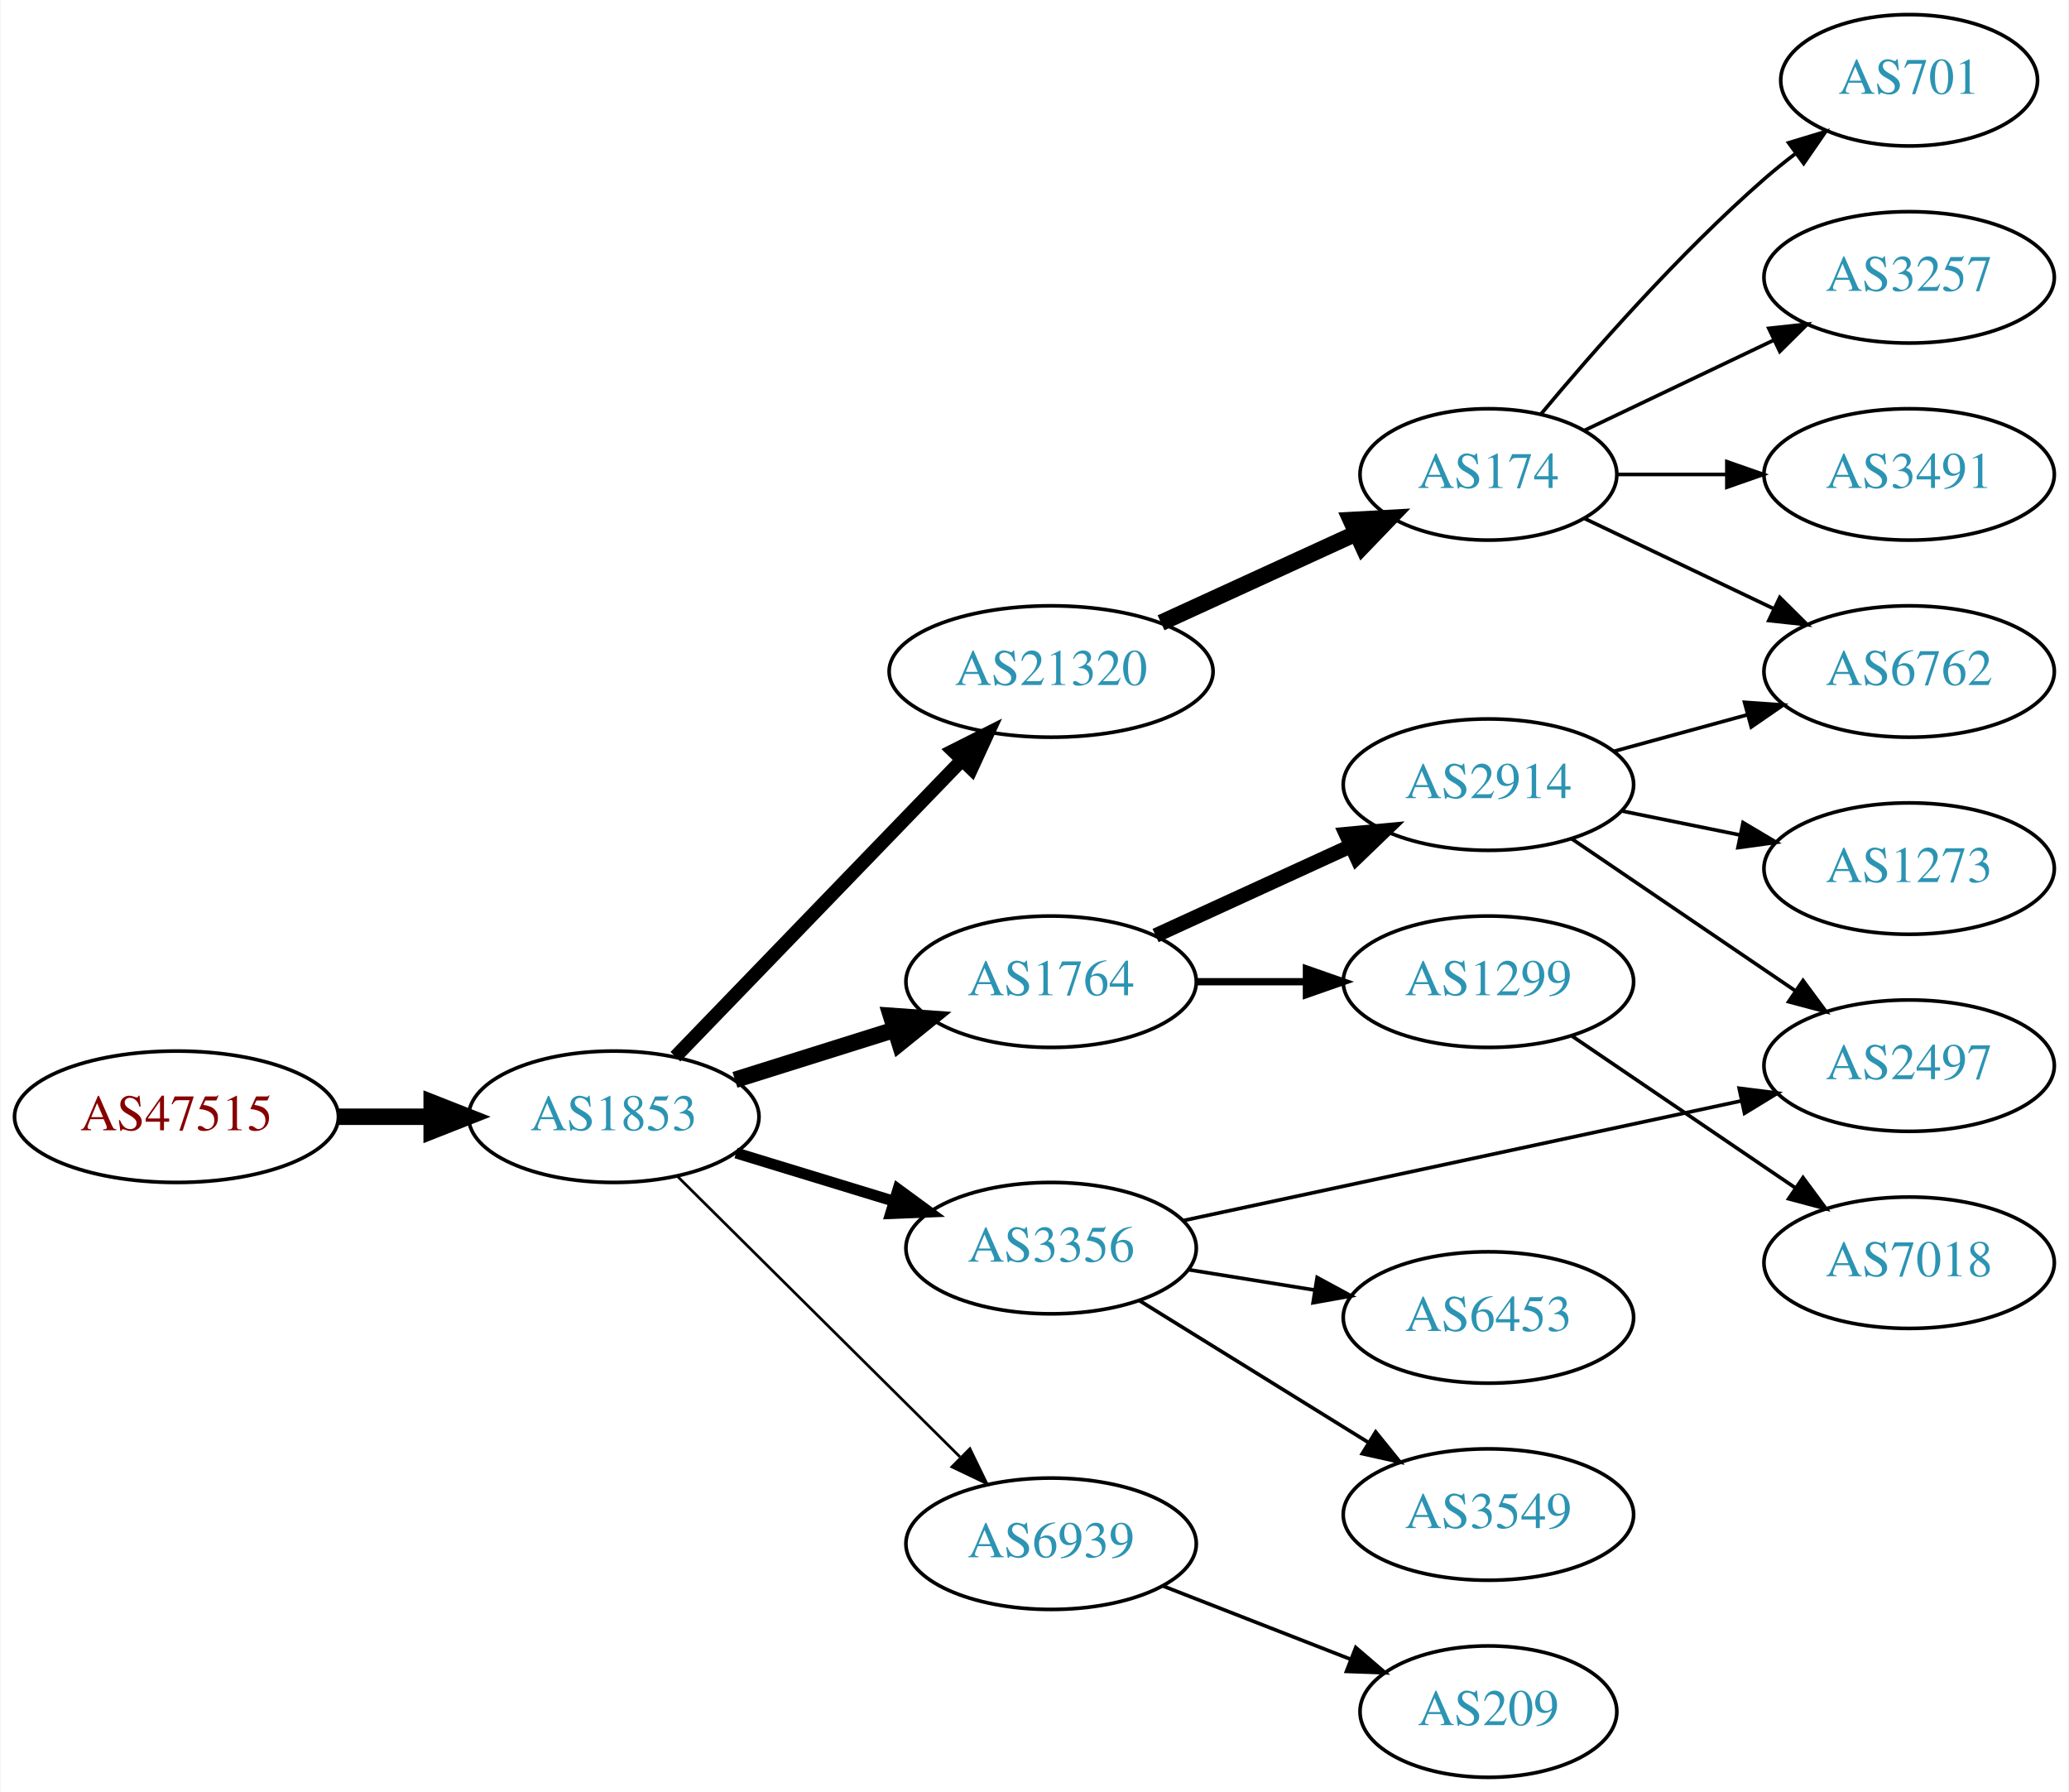
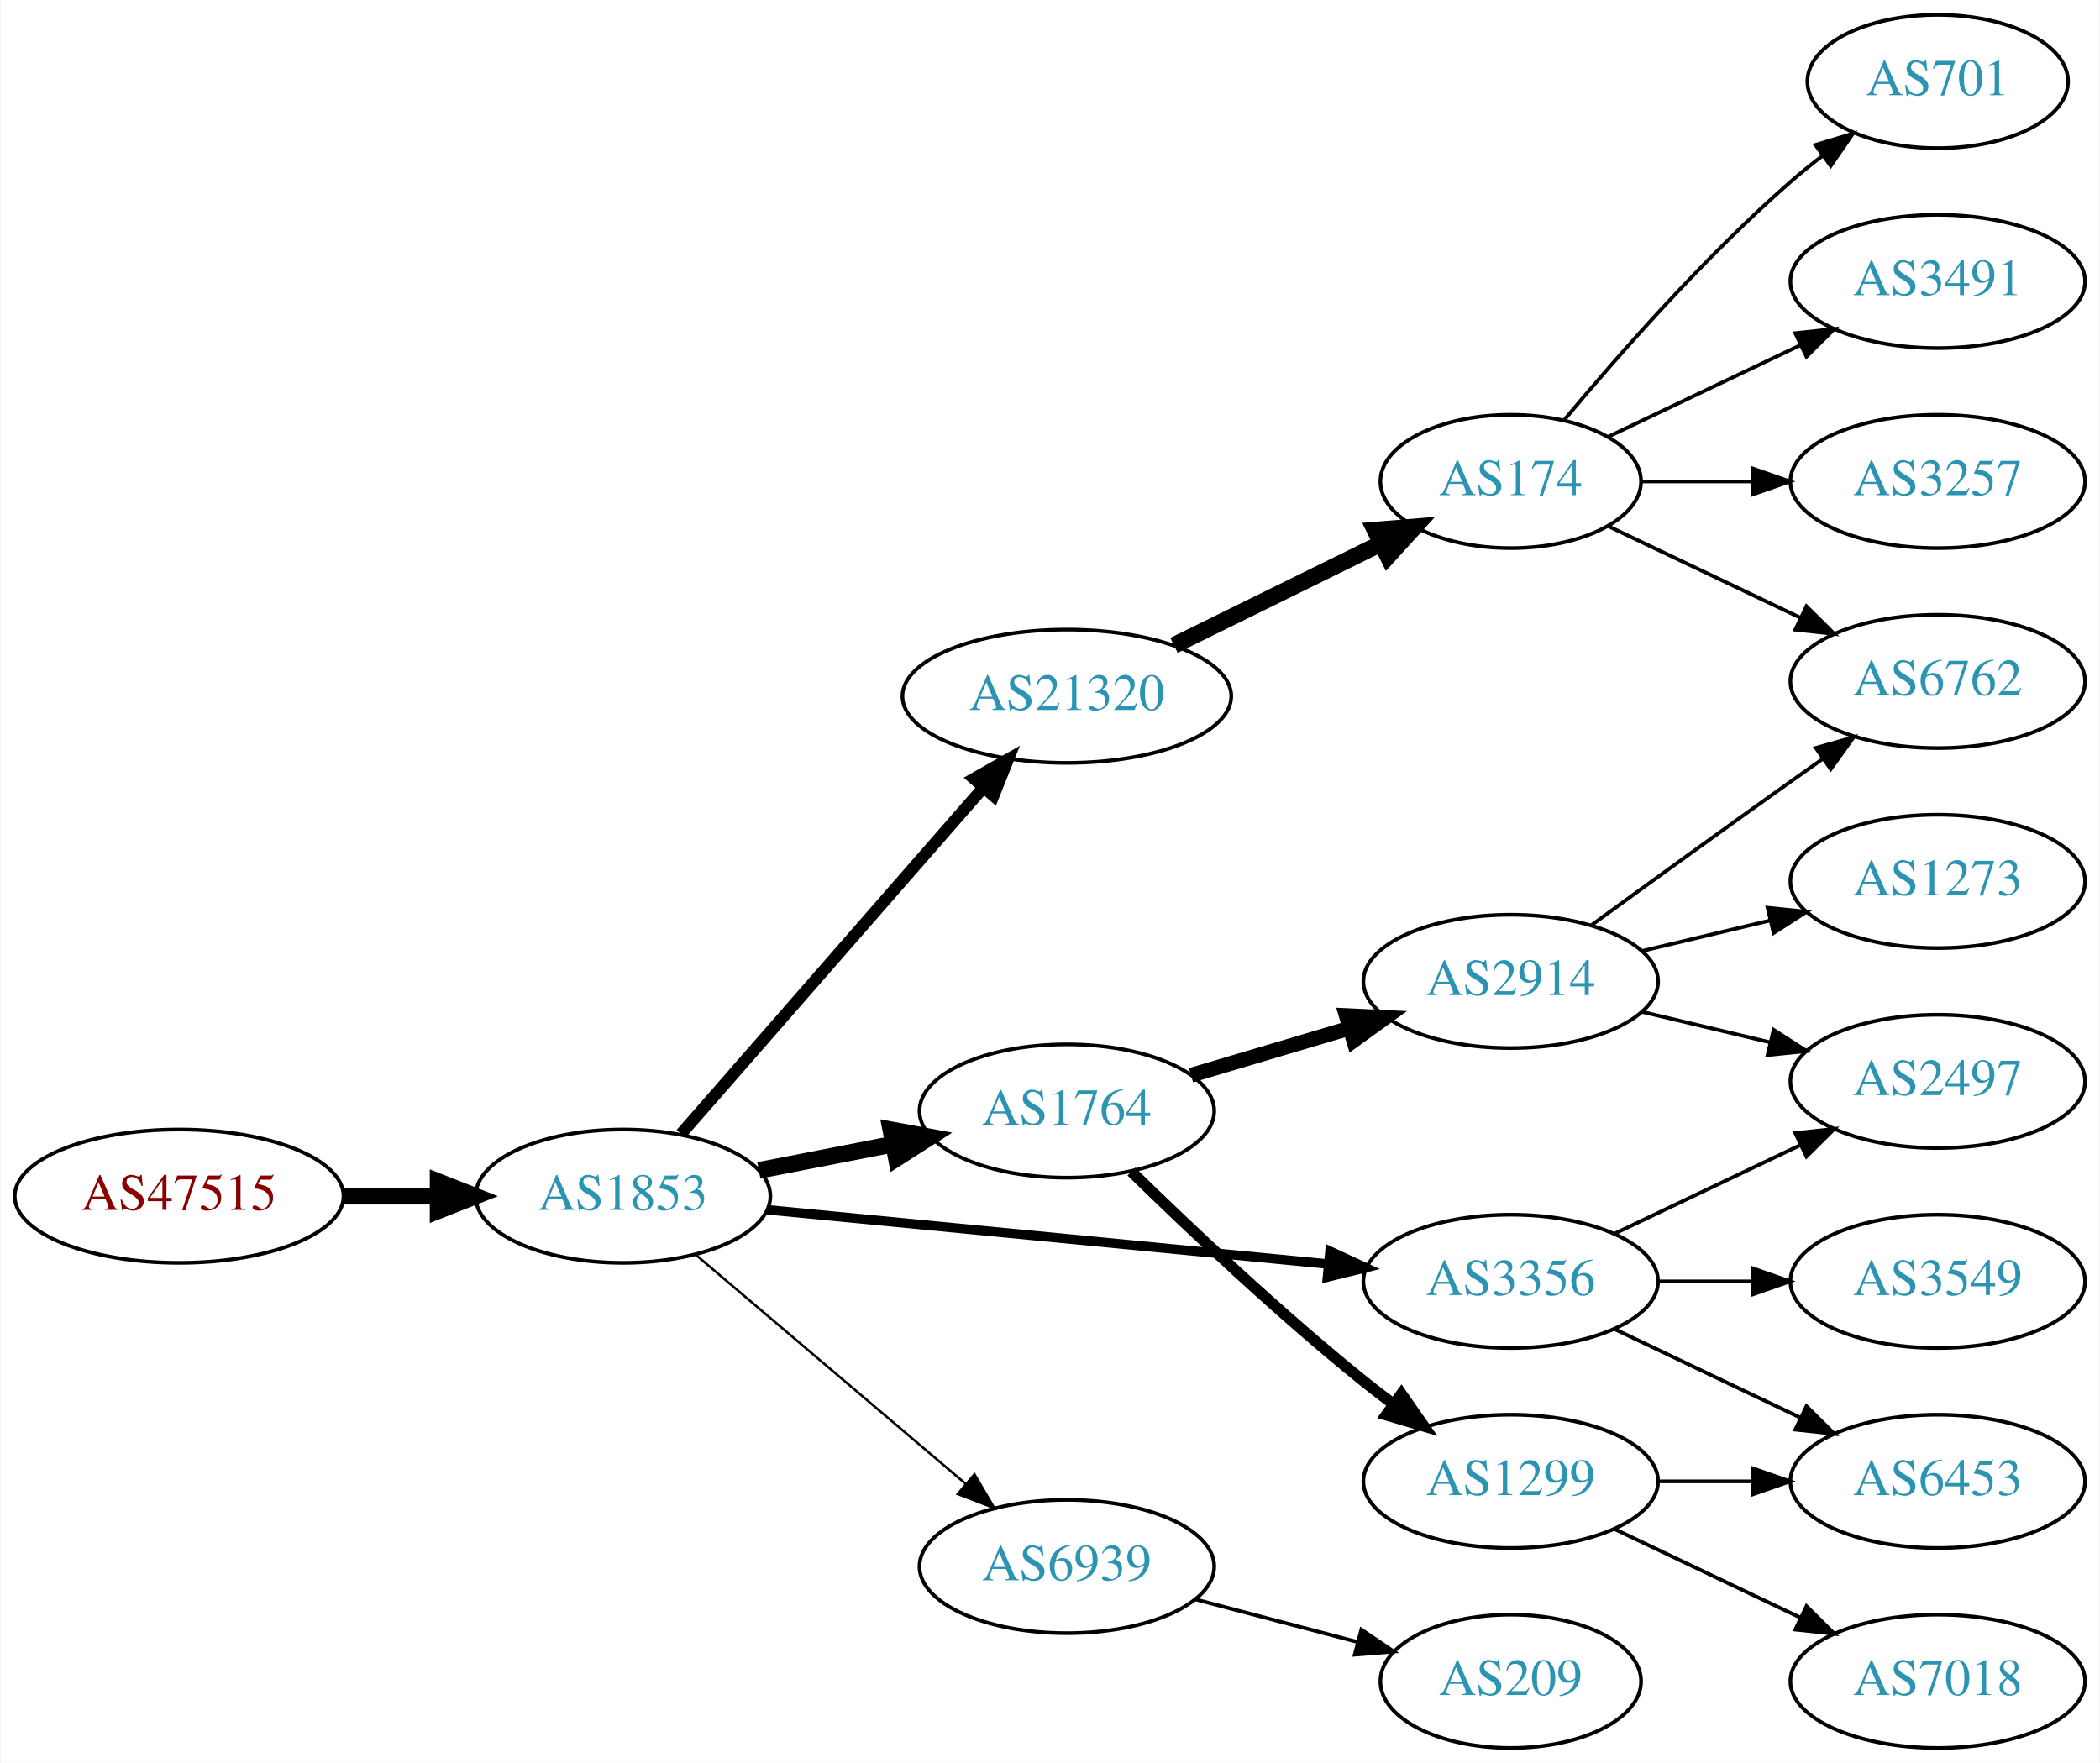
- <svg xmlns="http://www.w3.org/2000/svg" xmlns:xlink="http://www.w3.org/1999/xlink" width="567pt" height="491pt" viewBox="0.00 0.00 566.66 491.00">
-   <g id="graph0" class="graph" transform="scale(1 1) rotate(0) translate(4 487)">
-     <polygon fill="white" stroke="none" points="-4,4 -4,-487 562.663,-487 562.663,4 -4,4" />
+ <svg xmlns="http://www.w3.org/2000/svg" xmlns:xlink="http://www.w3.org/1999/xlink" width="567pt" height="476pt" viewBox="0.00 0.00 566.66 476.00">
+   <g id="graph0" class="graph" transform="scale(1 1) rotate(0) translate(4 472)">
+     <polygon fill="white" stroke="none" points="-4,4 -4,-472 562.663,-472 562.663,4 -4,4" />
    <g id="node1" class="node">
      <g id="a_node1">
        <a xlink:href="/asn/47515" xlink:title="AS47515 ~ BMI-GOVIX [AT]">
-           <ellipse fill="#ffffff" stroke="black" cx="44.196" cy="-181" rx="44.393" ry="18" />
-           <text text-anchor="middle" x="44.196" y="-177.3" font-family="Times,serif" font-size="14.00" fill="#880000">AS47515</text>
+           <ellipse fill="#ffffff" stroke="black" cx="44.196" cy="-149" rx="44.393" ry="18" />
+           <text text-anchor="middle" x="44.196" y="-145.3" font-family="Times,serif" font-size="14.00" fill="#880000">AS47515</text>
        </a>
      </g>
    </g>
    <g id="node2" class="node">
      <g id="a_node2">
        <a xlink:href="/asn/1853" xlink:title="AS1853 ~ ACOnet Backbone [AT]">
-           <ellipse fill="#ffffff" stroke="black" cx="164.039" cy="-181" rx="39.794" ry="18" />
-           <text text-anchor="middle" x="164.039" y="-177.3" font-family="Times,serif" font-size="14.00" fill="#2c94b3">AS1853</text>
+           <ellipse fill="#ffffff" stroke="black" cx="164.039" cy="-149" rx="39.794" ry="18" />
+           <text text-anchor="middle" x="164.039" y="-145.3" font-family="Times,serif" font-size="14.00" fill="#2c94b3">AS1853</text>
        </a>
      </g>
    </g>
    <g id="edge1" class="edge">
-       <path fill="none" stroke="black" stroke-width="4.5" d="M88.407,-181C96.72,-181 105.482,-181 113.965,-181" />
-       <polygon fill="black" stroke="black" stroke-width="4.5" points="114.123,-184.938 124.123,-181 114.123,-177.063 114.123,-184.938" />
+       <path fill="none" stroke="black" stroke-width="4.5" d="M88.407,-149C96.72,-149 105.482,-149 113.965,-149" />
+       <polygon fill="black" stroke="black" stroke-width="4.5" points="114.123,-152.938 124.123,-149 114.123,-145.063 114.123,-152.938" />
    </g>
    <g id="node3" class="node">
      <g id="a_node3">
-         <a xlink:href="/asn/21320" xlink:title="AS21320 ~ GEANT Vereniging [EU]">
-           <ellipse fill="#ffffff" stroke="black" cx="283.881" cy="-303" rx="44.393" ry="18" />
-           <text text-anchor="middle" x="283.881" y="-299.3" font-family="Times,serif" font-size="14.00" fill="#2c94b3">AS21320</text>
+         <a xlink:href="/asn/1764" xlink:title="AS1764 ~ NEXTLAYER-AS [AT]">
+           <ellipse fill="#ffffff" stroke="black" cx="283.881" cy="-172" rx="39.794" ry="18" />
+           <text text-anchor="middle" x="283.881" y="-168.3" font-family="Times,serif" font-size="14.00" fill="#2c94b3">AS1764</text>
        </a>
      </g>
    </g>
    <g id="edge2" class="edge">
-       <path fill="none" stroke="black" stroke-width="3.75" d="M180.931,-197.453C201.113,-218.347 236.102,-254.57 259.374,-278.663" />
-       <polygon fill="black" stroke="black" stroke-width="3.75" points="257.019,-281.263 266.484,-286.024 262.054,-276.4 257.019,-281.263" />
+       <path fill="none" stroke="black" stroke-width="4.5" d="M200.715,-155.963C212.147,-158.194 224.968,-160.697 237.022,-163.049" />
+       <polygon fill="black" stroke="black" stroke-width="4.5" points="236.35,-166.93 246.919,-164.981 237.859,-159.201 236.35,-166.93" />
    </g>
    <g id="node4" class="node">
      <g id="a_node4">
        <a xlink:href="/asn/3356" xlink:title="AS3356 ~ Level 3 Parent, LLC [US]">
-           <ellipse fill="#ffffff" stroke="black" cx="283.881" cy="-145" rx="39.794" ry="18" />
-           <text text-anchor="middle" x="283.881" y="-141.3" font-family="Times,serif" font-size="14.00" fill="#2c94b3">AS3356</text>
+           <ellipse fill="#ffffff" stroke="black" cx="403.724" cy="-126" rx="39.794" ry="18" />
+           <text text-anchor="middle" x="403.724" y="-122.3" font-family="Times,serif" font-size="14.00" fill="#2c94b3">AS3356</text>
        </a>
      </g>
    </g>
    <g id="edge3" class="edge">
-       <path fill="none" stroke="black" stroke-width="3" d="M197.552,-171.068C210.947,-166.975 226.638,-162.182 240.887,-157.829" />
-       <polygon fill="black" stroke="black" stroke-width="3" points="241.933,-161.169 250.474,-154.9 239.888,-154.474 241.933,-161.169" />
+       <path fill="none" stroke="black" stroke-width="2.571" d="M202.963,-145.33C244.062,-141.353 309.748,-134.997 354.488,-130.668" />
+       <polygon fill="black" stroke="black" stroke-width="2.571" points="354.924,-134.142 364.541,-129.695 354.25,-127.174 354.924,-134.142" />
    </g>
    <g id="node5" class="node">
      <g id="a_node5">
-         <a xlink:href="/asn/1764" xlink:title="AS1764 ~ NEXTLAYER-AS [AT]">
-           <ellipse fill="#ffffff" stroke="black" cx="283.881" cy="-218" rx="39.794" ry="18" />
-           <text text-anchor="middle" x="283.881" y="-214.3" font-family="Times,serif" font-size="14.00" fill="#2c94b3">AS1764</text>
+         <a xlink:href="/asn/21320" xlink:title="AS21320 ~ GEANT Vereniging [EU]">
+           <ellipse fill="#ffffff" stroke="black" cx="283.881" cy="-284" rx="44.393" ry="18" />
+           <text text-anchor="middle" x="283.881" y="-280.3" font-family="Times,serif" font-size="14.00" fill="#2c94b3">AS21320</text>
        </a>
      </g>
    </g>
    <g id="edge4" class="edge">
-       <path fill="none" stroke="black" stroke-width="4.5" d="M197.24,-191.11C210.75,-195.352 226.638,-200.341 241.036,-204.862" />
-       <polygon fill="black" stroke="black" stroke-width="4.5" points="239.999,-208.663 250.719,-207.902 242.358,-201.149 239.999,-208.663" />
+       <path fill="none" stroke="black" stroke-width="3.214" d="M179.725,-165.825C200.278,-189.37 237.753,-232.302 261.431,-259.426" />
+       <polygon fill="black" stroke="black" stroke-width="3.214" points="258.797,-261.731 268.01,-266.963 264.07,-257.128 258.797,-261.731" />
    </g>
    <g id="node6" class="node">
      <g id="a_node6">
        <a xlink:href="/asn/6939" xlink:title="AS6939 ~ Hurricane Electric LLC [US]">
-           <ellipse fill="#ffffff" stroke="black" cx="283.881" cy="-64" rx="39.794" ry="18" />
-           <text text-anchor="middle" x="283.881" y="-60.3" font-family="Times,serif" font-size="14.00" fill="#2c94b3">AS6939</text>
+           <ellipse fill="#ffffff" stroke="black" cx="283.881" cy="-49" rx="39.794" ry="18" />
+           <text text-anchor="middle" x="283.881" y="-45.3" font-family="Times,serif" font-size="14.00" fill="#2c94b3">AS6939</text>
        </a>
      </g>
    </g>
    <g id="edge5" class="edge">
-       <path fill="none" stroke="black" stroke-width="0.75" d="M181.424,-164.732C201.538,-144.762 235.812,-110.732 258.893,-87.816" />
-       <polygon fill="black" stroke="black" stroke-width="0.75" points="261.625,-90.037 266.255,-80.507 256.693,-85.069 261.625,-90.037" />
+       <path fill="none" stroke="black" stroke-width="0.643" d="M183.711,-133.155C203.363,-116.478 234.459,-90.091 256.587,-71.313" />
+       <polygon fill="black" stroke="black" stroke-width="0.643" points="258.936,-73.91 264.296,-64.771 254.407,-68.573 258.936,-73.91" />
    </g>
    <g id="node7" class="node">
      <g id="a_node7">
-         <a xlink:href="/asn/174" xlink:title="AS174 ~ Cogent Communications [US]">
-           <ellipse fill="#ffffff" stroke="black" cx="403.724" cy="-357" rx="35.194" ry="18" />
-           <text text-anchor="middle" x="403.724" y="-353.3" font-family="Times,serif" font-size="14.00" fill="#2c94b3">AS174</text>
+         <a xlink:href="/asn/2914" xlink:title="AS2914 ~ NTT America, Inc. [US]">
+           <ellipse fill="#ffffff" stroke="black" cx="403.724" cy="-207" rx="39.794" ry="18" />
+           <text text-anchor="middle" x="403.724" y="-203.3" font-family="Times,serif" font-size="14.00" fill="#2c94b3">AS2914</text>
        </a>
      </g>
    </g>
    <g id="edge6" class="edge">
-       <path fill="none" stroke="black" stroke-width="4.5" d="M314.011,-316.348C330.228,-323.78 350.531,-333.083 367.62,-340.914" />
-       <polygon fill="black" stroke="black" stroke-width="4.5" points="366.006,-344.506 376.737,-345.092 369.287,-337.347 366.006,-344.506" />
-     </g>
-     <g id="node12" class="node">
-       <g id="a_node12">
+       <path fill="none" stroke="black" stroke-width="4" d="M317.394,-181.657C330.551,-185.564 345.923,-190.13 359.967,-194.301" />
+       <polygon fill="black" stroke="black" stroke-width="4" points="359.325,-197.761 369.908,-197.253 361.318,-191.051 359.325,-197.761" />
+     </g>
+     <g id="node8" class="node">
+       <g id="a_node8">
+         <a xlink:href="/asn/1299" xlink:title="AS1299 ~ Telia Carrier [EU]">
+           <ellipse fill="#ffffff" stroke="black" cx="403.724" cy="-72" rx="39.794" ry="18" />
+           <text text-anchor="middle" x="403.724" y="-68.3" font-family="Times,serif" font-size="14.00" fill="#2c94b3">AS1299</text>
+         </a>
+       </g>
+     </g>
+     <g id="edge7" class="edge">
+       <path fill="none" stroke="black" stroke-width="3" d="M301.287,-155.654C316.909,-140.389 341.345,-117.28 364.077,-99 366.629,-96.948 369.326,-94.879 372.062,-92.847" />
+       <polygon fill="black" stroke="black" stroke-width="3" points="374.215,-95.609 380.276,-86.919 370.119,-89.933 374.215,-95.609" />
+     </g>
+     <g id="node11" class="node">
+       <g id="a_node11">
        <a xlink:href="/asn/2497" xlink:title="AS2497 ~ Internet Initiative Japan Inc. [JP]">
-           <ellipse fill="#ffffff" stroke="black" cx="519.017" cy="-195" rx="39.794" ry="18" />
-           <text text-anchor="middle" x="519.017" y="-191.3" font-family="Times,serif" font-size="14.00" fill="#2c94b3">AS2497</text>
-         </a>
-       </g>
-     </g>
-     <g id="edge11" class="edge">
-       <path fill="none" stroke="black" d="M320.036,-152.54C360.868,-161.297 428.32,-175.763 472.963,-185.338" />
-       <polygon fill="black" stroke="black" points="472.446,-188.806 482.957,-187.481 473.914,-181.962 472.446,-188.806" />
+           <ellipse fill="#ffffff" stroke="black" cx="519.017" cy="-180" rx="39.794" ry="18" />
+           <text text-anchor="middle" x="519.017" y="-176.3" font-family="Times,serif" font-size="14.00" fill="#2c94b3">AS2497</text>
+         </a>
+       </g>
+     </g>
+     <g id="edge20" class="edge">
+       <path fill="none" stroke="black" d="M431.86,-138.934C446.854,-146.081 465.675,-155.052 481.898,-162.785" />
+       <polygon fill="black" stroke="black" points="480.569,-166.028 491.102,-167.171 483.581,-159.709 480.569,-166.028" />
    </g>
    <g id="node13" class="node">
      <g id="a_node13">
+         <a xlink:href="/asn/6453" xlink:title="AS6453 ~ TATA COMMUNICATIONS (AMERICA) INC [US]">
+           <ellipse fill="#ffffff" stroke="black" cx="519.017" cy="-72" rx="39.794" ry="18" />
+           <text text-anchor="middle" x="519.017" y="-68.3" font-family="Times,serif" font-size="14.00" fill="#2c94b3">AS6453</text>
+         </a>
+       </g>
+     </g>
+     <g id="edge18" class="edge">
+       <path fill="none" stroke="black" d="M431.86,-113.066C446.854,-105.919 465.675,-96.948 481.898,-89.215" />
+       <polygon fill="black" stroke="black" points="483.581,-92.291 491.102,-84.829 480.569,-85.972 483.581,-92.291" />
+     </g>
+     <g id="node18" class="node">
+       <g id="a_node18">
        <a xlink:href="/asn/3549" xlink:title="AS3549 ~ Level 3 Parent, LLC [US]">
-           <ellipse fill="#ffffff" stroke="black" cx="403.724" cy="-72" rx="39.794" ry="18" />
-           <text text-anchor="middle" x="403.724" y="-68.3" font-family="Times,serif" font-size="14.00" fill="#2c94b3">AS3549</text>
-         </a>
-       </g>
-     </g>
-     <g id="edge12" class="edge">
-       <path fill="none" stroke="black" d="M308.163,-130.578C326.079,-119.479 351.036,-104.019 370.812,-91.768" />
-       <polygon fill="black" stroke="black" points="372.832,-94.634 379.49,-86.392 369.146,-88.683 372.832,-94.634" />
+           <ellipse fill="#ffffff" stroke="black" cx="519.017" cy="-126" rx="39.794" ry="18" />
+           <text text-anchor="middle" x="519.017" y="-122.3" font-family="Times,serif" font-size="14.00" fill="#2c94b3">AS3549</text>
+         </a>
+       </g>
+     </g>
+     <g id="edge19" class="edge">
+       <path fill="none" stroke="black" d="M443.396,-126C451.599,-126 460.363,-126 468.895,-126" />
+       <polygon fill="black" stroke="black" points="469.134,-129.5 479.134,-126 469.134,-122.5 469.134,-129.5" />
    </g>
    <g id="node14" class="node">
      <g id="a_node14">
-         <a xlink:href="/asn/6453" xlink:title="AS6453 ~ TATA COMMUNICATIONS (AMERICA) INC [US]">
-           <ellipse fill="#ffffff" stroke="black" cx="403.724" cy="-126" rx="39.794" ry="18" />
-           <text text-anchor="middle" x="403.724" y="-122.3" font-family="Times,serif" font-size="14.00" fill="#2c94b3">AS6453</text>
+         <a xlink:href="/asn/174" xlink:title="AS174 ~ Cogent Communications [US]">
+           <ellipse fill="#ffffff" stroke="black" cx="403.724" cy="-342" rx="35.194" ry="18" />
+           <text text-anchor="middle" x="403.724" y="-338.3" font-family="Times,serif" font-size="14.00" fill="#2c94b3">AS174</text>
        </a>
      </g>
    </g>
    <g id="edge13" class="edge">
-       <path fill="none" stroke="black" d="M321.521,-139.092C332.495,-137.323 344.678,-135.359 356.199,-133.501" />
-       <polygon fill="black" stroke="black" points="356.791,-136.951 366.106,-131.904 355.677,-130.04 356.791,-136.951" />
-     </g>
-     <g id="node15" class="node">
-       <g id="a_node15">
-         <a xlink:href="/asn/1299" xlink:title="AS1299 ~ Telia Carrier [EU]">
-           <ellipse fill="#ffffff" stroke="black" cx="403.724" cy="-218" rx="39.794" ry="18" />
-           <text text-anchor="middle" x="403.724" y="-214.3" font-family="Times,serif" font-size="14.00" fill="#2c94b3">AS1299</text>
-         </a>
-       </g>
-     </g>
-     <g id="edge14" class="edge">
-       <path fill="none" stroke="black" stroke-width="2" d="M323.794,-218C333.347,-218 343.697,-218 353.659,-218" />
-       <polygon fill="black" stroke="black" stroke-width="2" points="353.852,-221.5 363.852,-218 353.852,-214.5 353.852,-221.5" />
-     </g>
-     <g id="node16" class="node">
-       <g id="a_node16">
-         <a xlink:href="/asn/2914" xlink:title="AS2914 ~ NTT America, Inc. [US]">
-           <ellipse fill="#ffffff" stroke="black" cx="403.724" cy="-272" rx="39.794" ry="18" />
-           <text text-anchor="middle" x="403.724" y="-268.3" font-family="Times,serif" font-size="14.00" fill="#2c94b3">AS2914</text>
-         </a>
-       </g>
-     </g>
-     <g id="edge15" class="edge">
-       <path fill="none" stroke="black" stroke-width="4" d="M312.51,-230.661C328.467,-237.973 348.738,-247.261 366.02,-255.181" />
-       <polygon fill="black" stroke="black" stroke-width="4" points="364.719,-258.435 375.268,-259.419 367.635,-252.071 364.719,-258.435" />
+       <path fill="none" stroke="black" stroke-width="4.5" d="M312.808,-297.745C329.462,-305.942 350.734,-316.412 368.407,-325.11" />
+       <polygon fill="black" stroke="black" stroke-width="4.5" points="367.091,-328.851 377.802,-329.734 370.569,-321.785 367.091,-328.851" />
    </g>
    <g id="node19" class="node">
      <g id="a_node19">
        <a xlink:href="/asn/209" xlink:title="AS209 ~ CenturyLink Communications, LLC [US]">
          <ellipse fill="#ffffff" stroke="black" cx="403.724" cy="-18" rx="35.194" ry="18" />
          <text text-anchor="middle" x="403.724" y="-14.3" font-family="Times,serif" font-size="14.00" fill="#2c94b3">AS209</text>
        </a>
      </g>
    </g>
-     <g id="edge20" class="edge">
-       <path fill="none" stroke="black" d="M314.618,-52.392C330.235,-46.296 349.512,-38.771 366.048,-32.316" />
-       <polygon fill="black" stroke="black" points="367.377,-35.555 375.42,-28.658 364.832,-29.034 367.377,-35.555" />
-     </g>
-     <g id="node8" class="node">
-       <g id="a_node8">
-         <a xlink:href="/asn/6762" xlink:title="AS6762 ~ TELECOM ITALIA SPARKLE S.p.A. [IT]">
-           <ellipse fill="#ffffff" stroke="black" cx="519.017" cy="-303" rx="39.794" ry="18" />
-           <text text-anchor="middle" x="519.017" y="-299.3" font-family="Times,serif" font-size="14.00" fill="#2c94b3">AS6762</text>
-         </a>
-       </g>
-     </g>
-     <g id="edge7" class="edge">
-       <path fill="none" stroke="black" d="M430.149,-344.881C445.452,-337.587 465.175,-328.186 482.057,-320.14" />
-       <polygon fill="black" stroke="black" points="483.576,-323.293 491.097,-315.831 480.564,-316.974 483.576,-323.293" />
+     <g id="edge21" class="edge">
+       <path fill="none" stroke="black" d="M318.65,-40.117C332.223,-36.546 347.988,-32.399 362.174,-28.667" />
+       <polygon fill="black" stroke="black" points="363.39,-31.966 372.17,-26.038 361.609,-25.197 363.39,-31.966" />
    </g>
    <g id="node9" class="node">
      <g id="a_node9">
-         <a xlink:href="/asn/701" xlink:title="AS701 ~ UUNET [US]">
-           <ellipse fill="#ffffff" stroke="black" cx="519.017" cy="-465" rx="35.194" ry="18" />
-           <text text-anchor="middle" x="519.017" y="-461.3" font-family="Times,serif" font-size="14.00" fill="#2c94b3">AS701</text>
+         <a xlink:href="/asn/6762" xlink:title="AS6762 ~ TELECOM ITALIA SPARKLE S.p.A. [IT]">
+           <ellipse fill="#ffffff" stroke="black" cx="519.017" cy="-288" rx="39.794" ry="18" />
+           <text text-anchor="middle" x="519.017" y="-284.3" font-family="Times,serif" font-size="14.00" fill="#2c94b3">AS6762</text>
        </a>
      </g>
    </g>
    <g id="edge8" class="edge">
-       <path fill="none" stroke="black" d="M418.089,-373.499C432.344,-390.596 456.039,-417.619 479.37,-438 482.04,-440.332 484.913,-442.648 487.843,-444.886" />
-       <polygon fill="black" stroke="black" points="485.994,-447.87 496.134,-450.939 490.121,-442.216 485.994,-447.87" />
+       <path fill="none" stroke="black" d="M425.572,-222.222C440.506,-233.091 461.12,-248.025 479.37,-261 482.191,-263.005 485.134,-265.085 488.082,-267.159" />
+       <polygon fill="black" stroke="black" points="486.109,-270.05 496.306,-272.926 490.128,-264.319 486.109,-270.05" />
    </g>
    <g id="node10" class="node">
      <g id="a_node10">
-         <a xlink:href="/asn/3257" xlink:title="AS3257 ~ GTT [DE]">
-           <ellipse fill="#ffffff" stroke="black" cx="519.017" cy="-411" rx="39.794" ry="18" />
-           <text text-anchor="middle" x="519.017" y="-407.3" font-family="Times,serif" font-size="14.00" fill="#2c94b3">AS3257</text>
+         <a xlink:href="/asn/1273" xlink:title="AS1273 ~ Vodafone Group PLC [EU]">
+           <ellipse fill="#ffffff" stroke="black" cx="519.017" cy="-234" rx="39.794" ry="18" />
+           <text text-anchor="middle" x="519.017" y="-230.3" font-family="Times,serif" font-size="14.00" fill="#2c94b3">AS1273</text>
        </a>
      </g>
    </g>
    <g id="edge9" class="edge">
-       <path fill="none" stroke="black" d="M430.149,-369.119C445.452,-376.413 465.175,-385.814 482.057,-393.86" />
-       <polygon fill="black" stroke="black" points="480.564,-397.026 491.097,-398.169 483.576,-390.707 480.564,-397.026" />
-     </g>
-     <g id="node11" class="node">
-       <g id="a_node11">
+       <path fill="none" stroke="black" d="M439.331,-215.248C450.202,-217.838 462.357,-220.735 473.799,-223.462" />
+       <polygon fill="black" stroke="black" points="473.082,-226.889 483.621,-225.803 474.705,-220.08 473.082,-226.889" />
+     </g>
+     <g id="edge10" class="edge">
+       <path fill="none" stroke="black" d="M439.331,-198.752C450.202,-196.162 462.357,-193.265 473.799,-190.538" />
+       <polygon fill="black" stroke="black" points="474.705,-193.92 483.621,-188.197 473.082,-187.111 474.705,-193.92" />
+     </g>
+     <g id="node12" class="node">
+       <g id="a_node12">
+         <a xlink:href="/asn/7018" xlink:title="AS7018 ~ AT&amp;T Services, Inc. [US]">
+           <ellipse fill="#ffffff" stroke="black" cx="519.017" cy="-18" rx="39.794" ry="18" />
+           <text text-anchor="middle" x="519.017" y="-14.3" font-family="Times,serif" font-size="14.00" fill="#2c94b3">AS7018</text>
+         </a>
+       </g>
+     </g>
+     <g id="edge11" class="edge">
+       <path fill="none" stroke="black" d="M431.86,-59.066C446.854,-51.919 465.675,-42.948 481.898,-35.215" />
+       <polygon fill="black" stroke="black" points="483.581,-38.291 491.102,-30.829 480.569,-31.972 483.581,-38.291" />
+     </g>
+     <g id="edge12" class="edge">
+       <path fill="none" stroke="black" d="M443.396,-72C451.599,-72 460.363,-72 468.895,-72" />
+       <polygon fill="black" stroke="black" points="469.134,-75.5 479.134,-72 469.134,-68.5 469.134,-75.5" />
+     </g>
+     <g id="edge16" class="edge">
+       <path fill="none" stroke="black" d="M430.149,-329.881C445.452,-322.587 465.175,-313.186 482.057,-305.14" />
+       <polygon fill="black" stroke="black" points="483.576,-308.293 491.097,-300.831 480.564,-301.974 483.576,-308.293" />
+     </g>
+     <g id="node15" class="node">
+       <g id="a_node15">
+         <a xlink:href="/asn/701" xlink:title="AS701 ~ UUNET [US]">
+           <ellipse fill="#ffffff" stroke="black" cx="519.017" cy="-450" rx="35.194" ry="18" />
+           <text text-anchor="middle" x="519.017" y="-446.3" font-family="Times,serif" font-size="14.00" fill="#2c94b3">AS701</text>
+         </a>
+       </g>
+     </g>
+     <g id="edge14" class="edge">
+       <path fill="none" stroke="black" d="M418.089,-358.499C432.344,-375.596 456.039,-402.619 479.37,-423 482.04,-425.332 484.913,-427.648 487.843,-429.886" />
+       <polygon fill="black" stroke="black" points="485.994,-432.87 496.134,-435.939 490.121,-427.216 485.994,-432.87" />
+     </g>
+     <g id="node16" class="node">
+       <g id="a_node16">
        <a xlink:href="/asn/3491" xlink:title="AS3491 ~ PCCW Global, Inc. [US]">
-           <ellipse fill="#ffffff" stroke="black" cx="519.017" cy="-357" rx="39.794" ry="18" />
-           <text text-anchor="middle" x="519.017" y="-353.3" font-family="Times,serif" font-size="14.00" fill="#2c94b3">AS3491</text>
-         </a>
-       </g>
-     </g>
-     <g id="edge10" class="edge">
-       <path fill="none" stroke="black" d="M439.023,-357C448.4,-357 458.75,-357 468.785,-357" />
-       <polygon fill="black" stroke="black" points="469.074,-360.5 479.074,-357 469.074,-353.5 469.074,-360.5" />
+           <ellipse fill="#ffffff" stroke="black" cx="519.017" cy="-396" rx="39.794" ry="18" />
+           <text text-anchor="middle" x="519.017" y="-392.3" font-family="Times,serif" font-size="14.00" fill="#2c94b3">AS3491</text>
+         </a>
+       </g>
+     </g>
+     <g id="edge15" class="edge">
+       <path fill="none" stroke="black" d="M430.149,-354.119C445.452,-361.413 465.175,-370.814 482.057,-378.86" />
+       <polygon fill="black" stroke="black" points="480.564,-382.026 491.097,-383.169 483.576,-375.707 480.564,-382.026" />
    </g>
    <g id="node17" class="node">
      <g id="a_node17">
-         <a xlink:href="/asn/7018" xlink:title="AS7018 ~ AT&amp;T Services, Inc. [US]">
-           <ellipse fill="#ffffff" stroke="black" cx="519.017" cy="-141" rx="39.794" ry="18" />
-           <text text-anchor="middle" x="519.017" y="-137.3" font-family="Times,serif" font-size="14.00" fill="#2c94b3">AS7018</text>
-         </a>
-       </g>
-     </g>
-     <g id="edge16" class="edge">
-       <path fill="none" stroke="black" d="M426.568,-203.154C443.965,-191.33 468.513,-174.646 487.795,-161.54" />
-       <polygon fill="black" stroke="black" points="489.937,-164.317 496.24,-155.801 486.002,-158.527 489.937,-164.317" />
-     </g>
-     <g id="edge19" class="edge">
-       <path fill="none" stroke="black" d="M438.103,-281.133C449.525,-284.259 462.475,-287.802 474.574,-291.113" />
-       <polygon fill="black" stroke="black" points="473.916,-294.561 484.485,-293.825 475.763,-287.81 473.916,-294.561" />
-     </g>
-     <g id="edge18" class="edge">
-       <path fill="none" stroke="black" d="M426.568,-257.154C443.965,-245.33 468.513,-228.646 487.795,-215.54" />
-       <polygon fill="black" stroke="black" points="489.937,-218.317 496.24,-209.801 486.002,-212.527 489.937,-218.317" />
-     </g>
-     <g id="node18" class="node">
-       <g id="a_node18">
-         <a xlink:href="/asn/1273" xlink:title="AS1273 ~ Vodafone Group PLC [EU]">
-           <ellipse fill="#ffffff" stroke="black" cx="519.017" cy="-249" rx="39.794" ry="18" />
-           <text text-anchor="middle" x="519.017" y="-245.3" font-family="Times,serif" font-size="14.00" fill="#2c94b3">AS1273</text>
+         <a xlink:href="/asn/3257" xlink:title="AS3257 ~ GTT [DE]">
+           <ellipse fill="#ffffff" stroke="black" cx="519.017" cy="-342" rx="39.794" ry="18" />
+           <text text-anchor="middle" x="519.017" y="-338.3" font-family="Times,serif" font-size="14.00" fill="#2c94b3">AS3257</text>
        </a>
      </g>
    </g>
    <g id="edge17" class="edge">
-       <path fill="none" stroke="black" d="M440.26,-264.786C450.488,-262.709 461.789,-260.415 472.531,-258.234" />
-       <polygon fill="black" stroke="black" points="473.503,-261.608 482.607,-256.189 472.111,-254.748 473.503,-261.608" />
+       <path fill="none" stroke="black" d="M439.023,-342C448.4,-342 458.75,-342 468.785,-342" />
+       <polygon fill="black" stroke="black" points="469.074,-345.5 479.074,-342 469.074,-338.5 469.074,-345.5" />
    </g>
  </g>
</svg>
